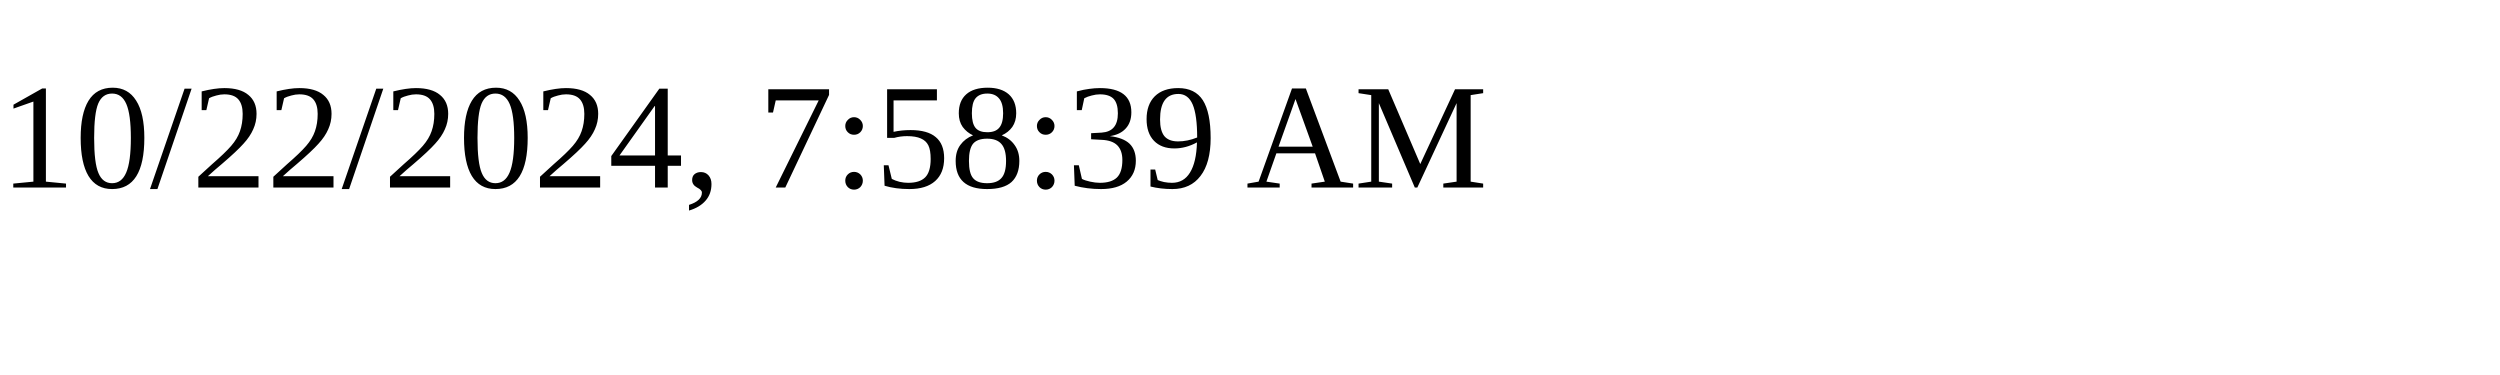
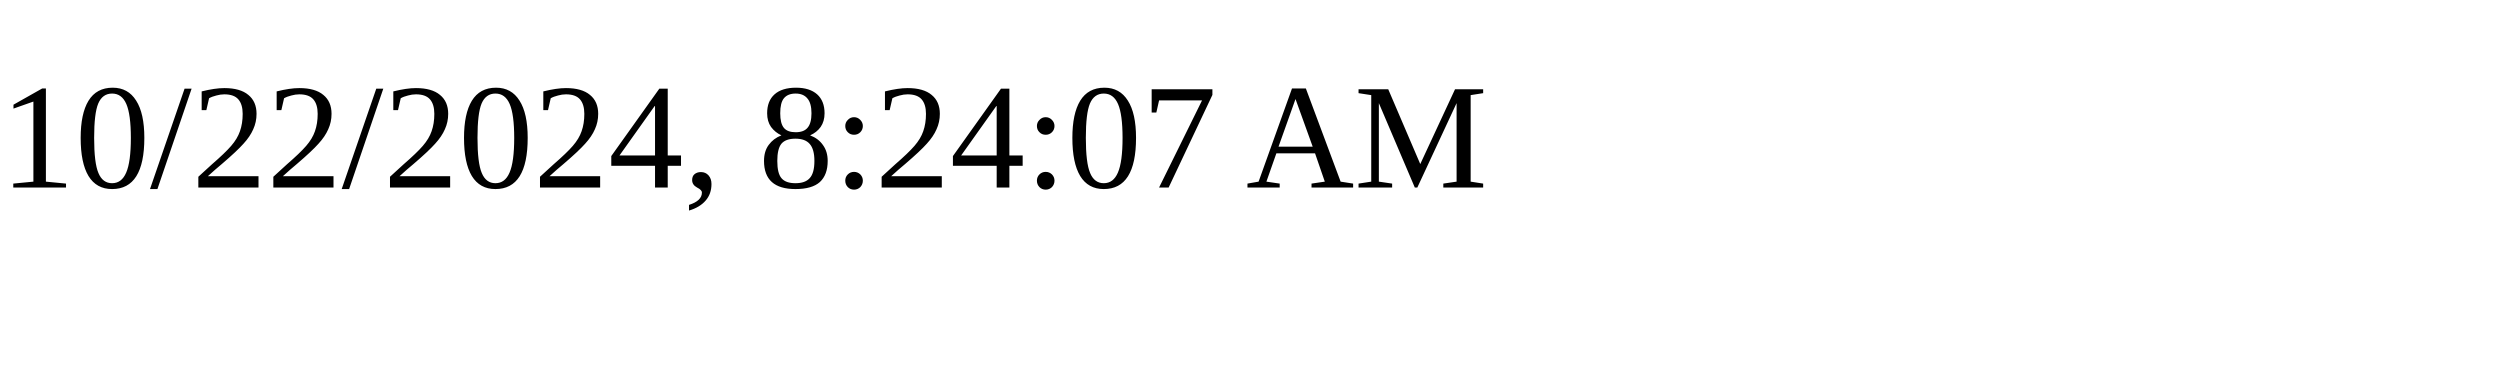
<svg xmlns="http://www.w3.org/2000/svg" height="30" width="200">
-   <text x="0" y="15">10/22/2024, 7:58:39 AM</text>
+   <text x="0" y="15">10/22/2024, 8:24:07 AM</text>
</svg>
